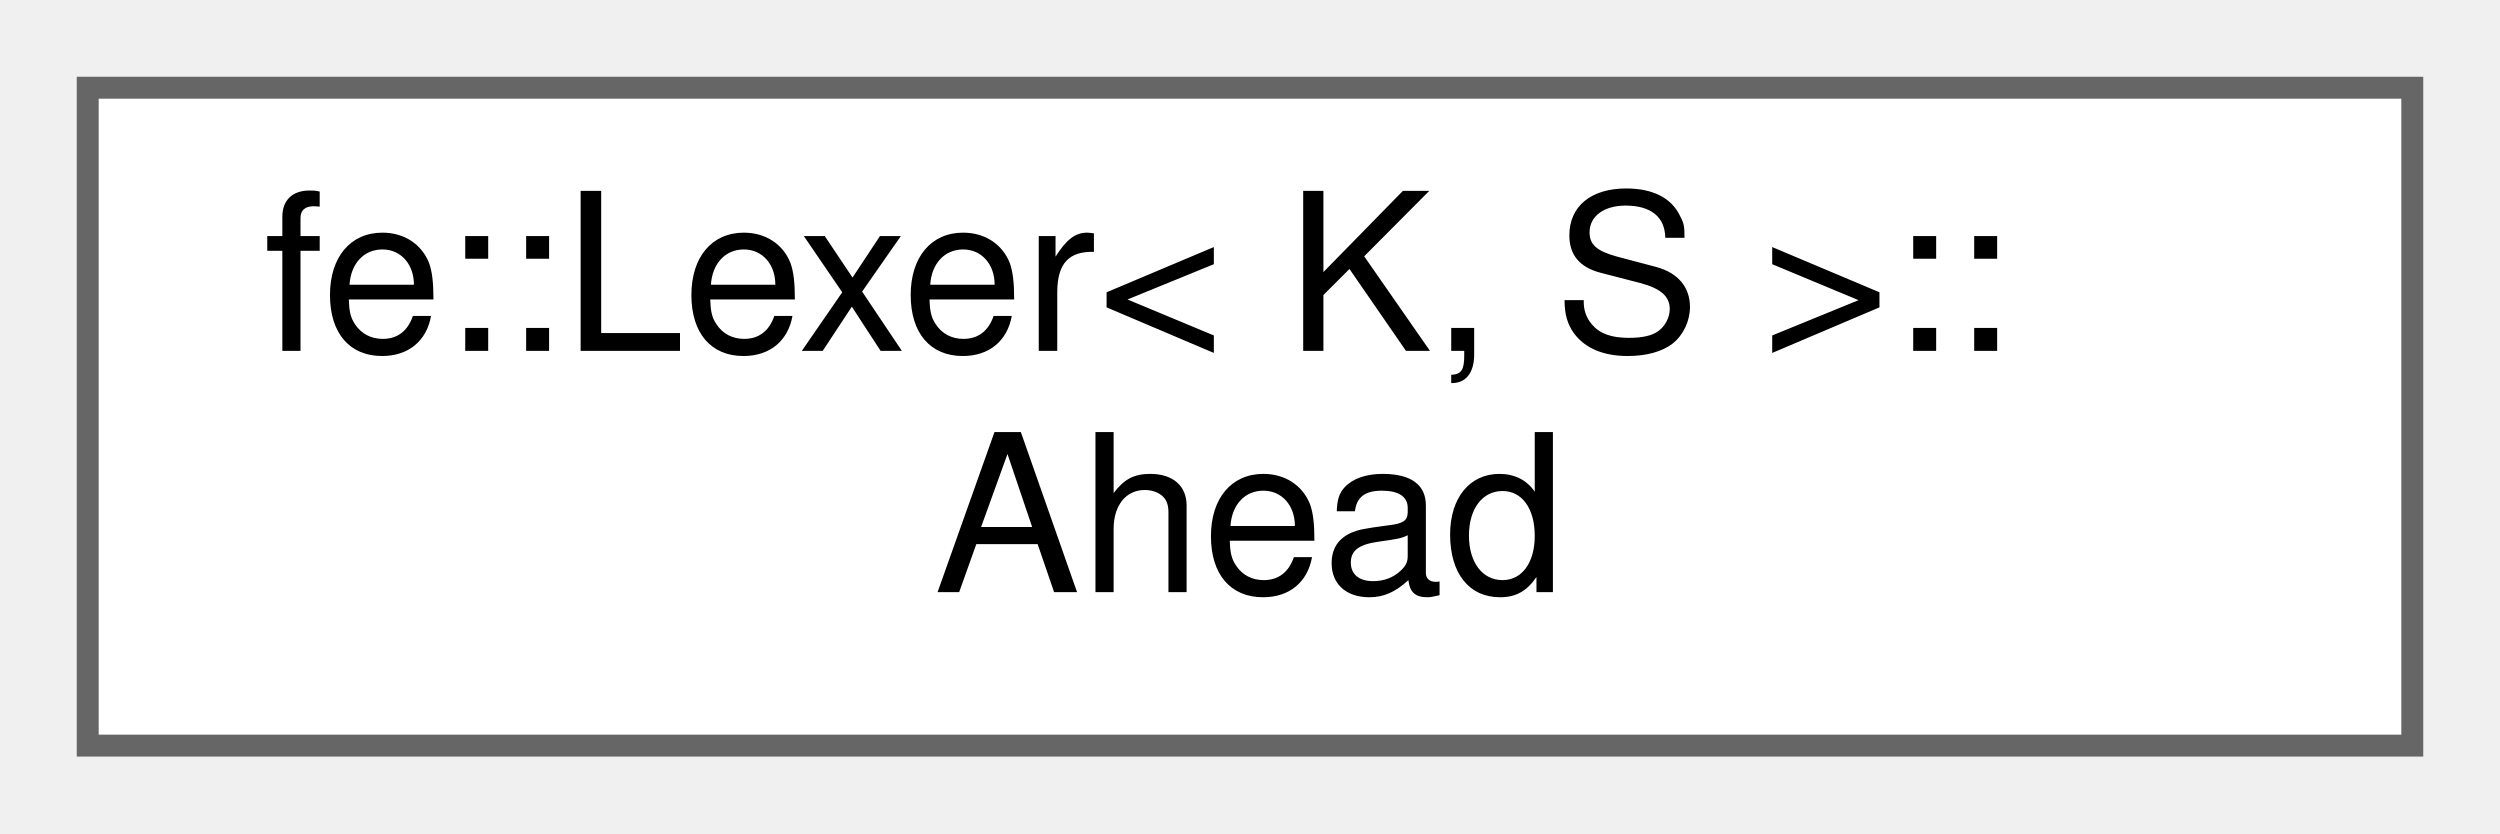
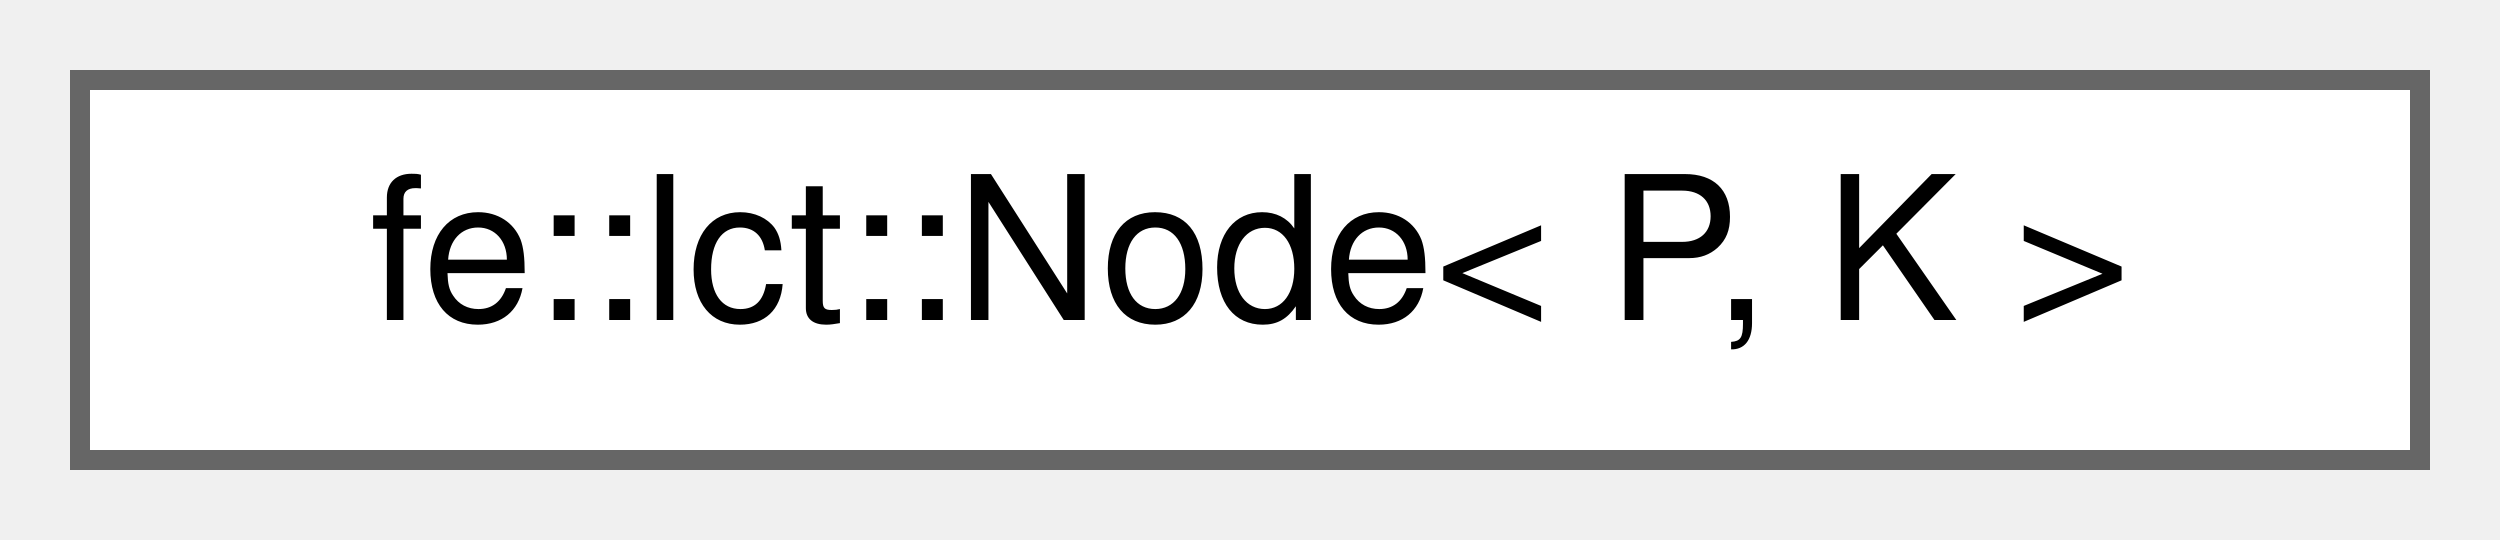
- <svg xmlns="http://www.w3.org/2000/svg" xmlns:xlink="http://www.w3.org/1999/xlink" width="114pt" height="38pt" viewBox="0.00 0.00 114.00 38.00">
-   <g id="graph0" class="graph" transform="scale(1 1) rotate(0) translate(4 34)">
+ <svg xmlns="http://www.w3.org/2000/svg" xmlns:xlink="http://www.w3.org/1999/xlink" width="125pt" height="27pt" viewBox="0.00 0.00 125.00 27.00">
+   <g id="graph0" class="graph" transform="scale(1 1) rotate(0) translate(4 23)">
    <g id="Node000000" class="node">
      <g id="a_Node000000">
-         <a xlink:href="classfe_1_1Lexer.html#structfe_1_1Lexer_1_1Ahead" target="_top" xlink:title="A decoded code point together with the byte range it occupies.">
-           <polygon fill="white" stroke="#666666" points="106,-30 0,-30 0,0 106,0 106,-30" />
-           <text text-anchor="start" x="8" y="-18" font-family="Helvetica,sans-Serif" font-size="10.00">fe::Lexer&lt; K, S &gt;::</text>
-           <text text-anchor="middle" x="53" y="-7" font-family="Helvetica,sans-Serif" font-size="10.00">Ahead</text>
+         <a xlink:href="classfe_1_1lct_1_1Node.html" target="_top" xlink:title="This is an intrusive Link-Cut-Tree.">
+           <polygon fill="white" stroke="#666666" points="117,-19 0,-19 0,0 117,0 117,-19" />
+           <text text-anchor="middle" x="58.5" y="-7" font-family="Helvetica,sans-Serif" font-size="10.00">fe::lct::Node&lt; P, K &gt;</text>
        </a>
      </g>
    </g>
  </g>
</svg>
